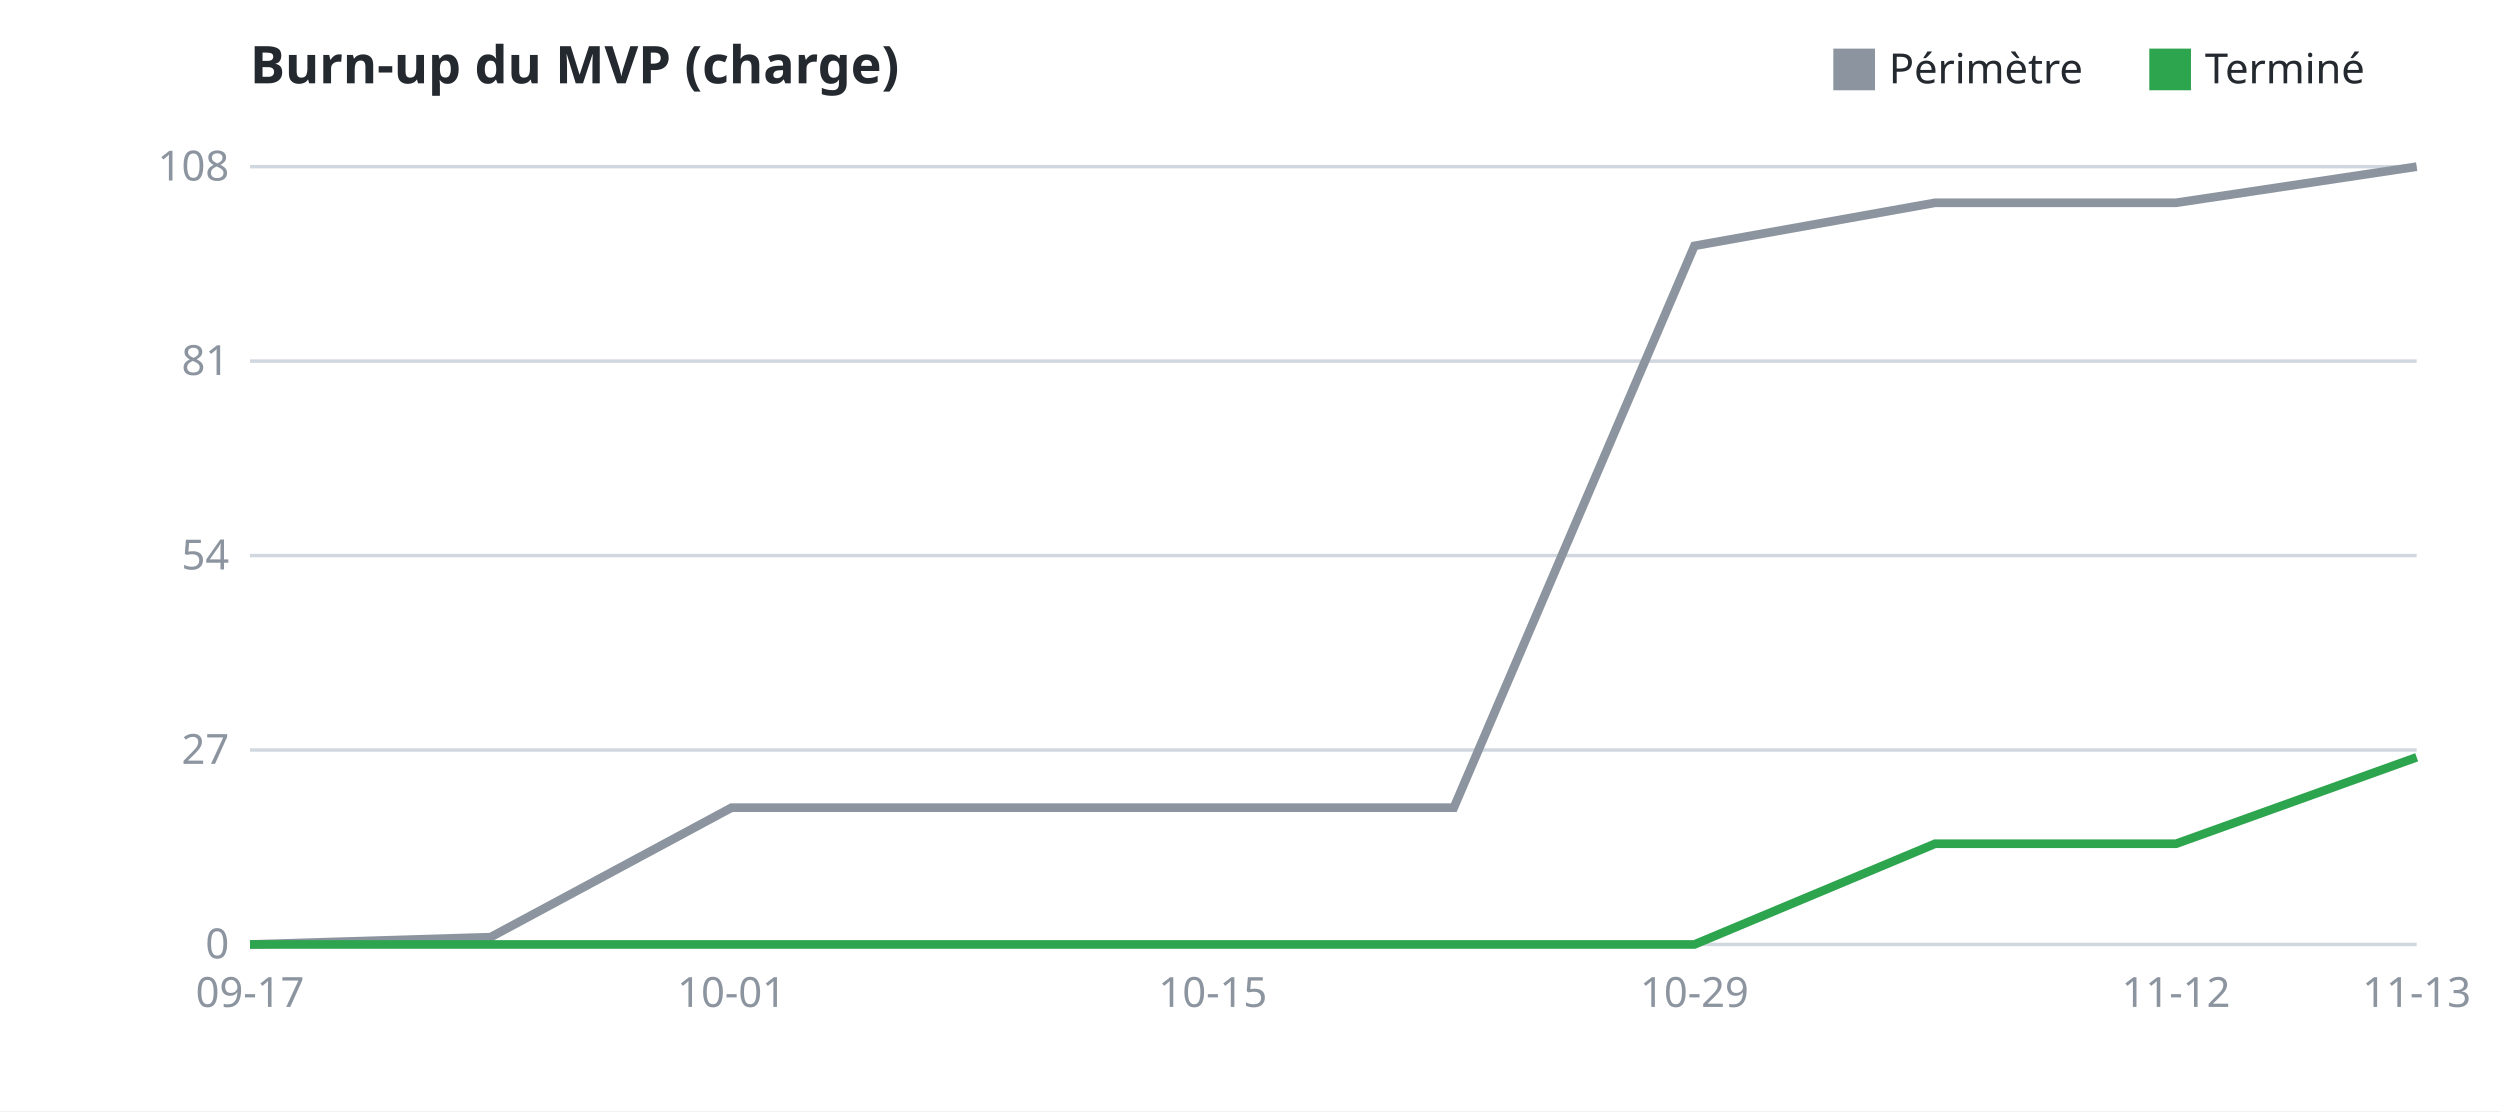
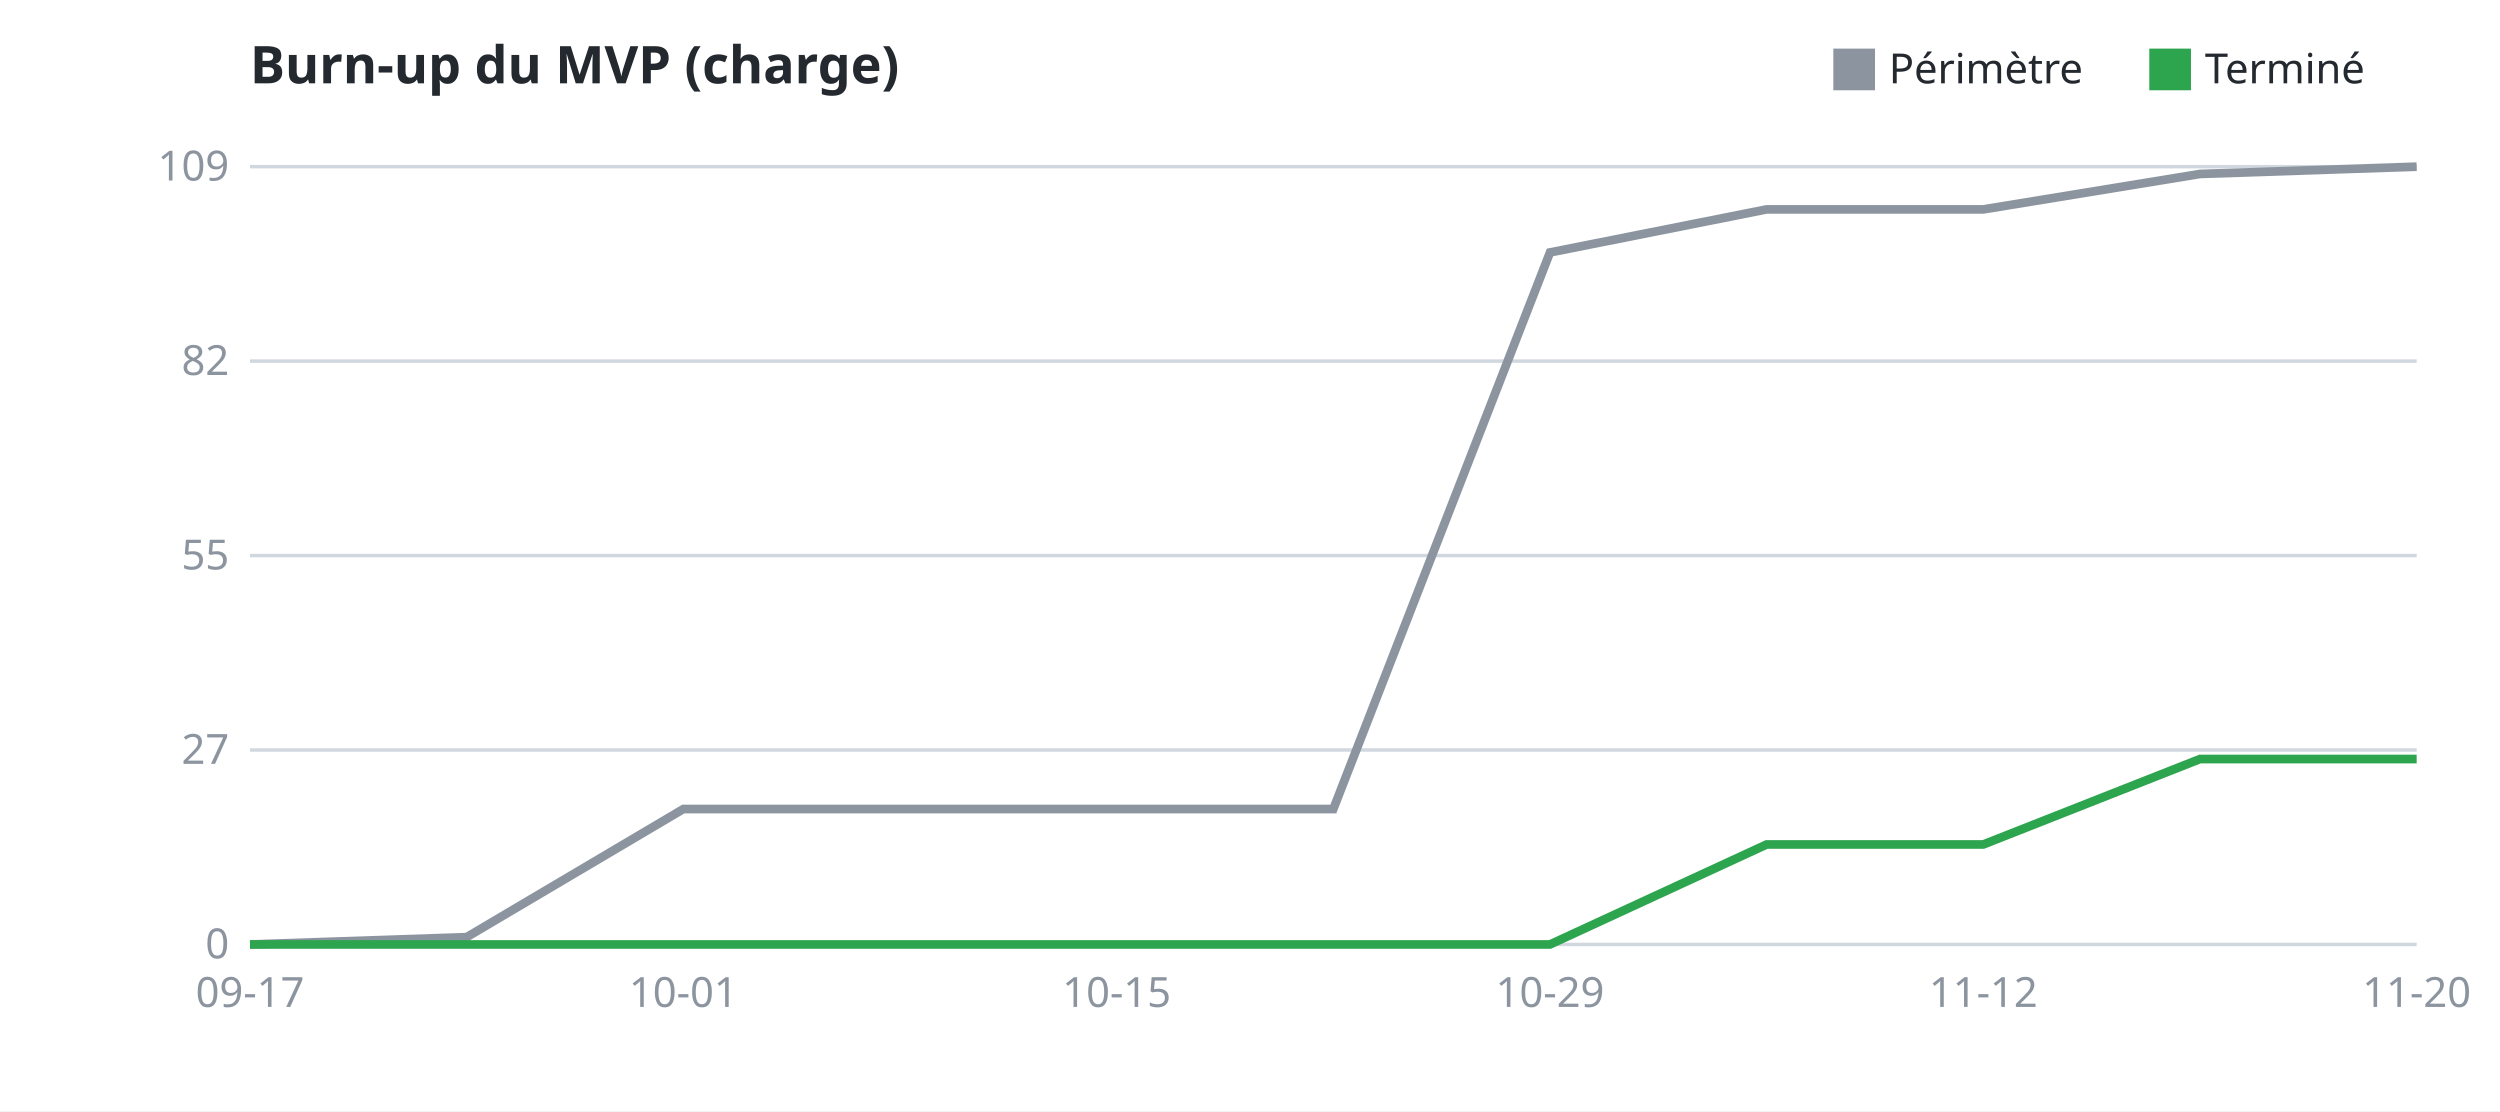
<svg xmlns="http://www.w3.org/2000/svg" width="720" height="320" viewBox="0 0 720.0 320.0" font-family="sans-serif" font-size="12">
  <rect width="100%" height="100%" fill="#ffffff" />
  <text x="72.0" y="24" font-size="15" font-weight="bold" fill="#24292f">Burn-up du MVP (charge)</text>
  <rect x="619.0" y="14" width="12" height="12" fill="#2da44e" />
  <text x="635.0" y="24" fill="#24292f">Terminé</text>
  <rect x="528.0" y="14" width="12" height="12" fill="#8c959f" />
  <text x="544.0" y="24" fill="#24292f">Périmètre</text>
  <line x1="72.0" y1="272.0" x2="696.0" y2="272.0" stroke="#d0d7de" stroke-width="1" />
  <text x="66.0" y="272.0" dy="4" text-anchor="end" fill="#8c959f">0</text>
  <line x1="72.0" y1="216.0" x2="696.0" y2="216.0" stroke="#d0d7de" stroke-width="1" />
  <text x="66.0" y="216.0" dy="4" text-anchor="end" fill="#8c959f">27</text>
  <line x1="72.0" y1="160.0" x2="696.0" y2="160.0" stroke="#d0d7de" stroke-width="1" />
-   <text x="66.0" y="160.0" dy="4" text-anchor="end" fill="#8c959f">54</text>
+   <text x="66.0" y="160.0" dy="4" text-anchor="end" fill="#8c959f">55</text>
  <line x1="72.0" y1="104.0" x2="696.0" y2="104.0" stroke="#d0d7de" stroke-width="1" />
-   <text x="66.0" y="104.0" dy="4" text-anchor="end" fill="#8c959f">81</text>
+   <text x="66.0" y="104.0" dy="4" text-anchor="end" fill="#8c959f">82</text>
  <line x1="72.0" y1="48.0" x2="696.0" y2="48.0" stroke="#d0d7de" stroke-width="1" />
-   <text x="66.0" y="48.0" dy="4" text-anchor="end" fill="#8c959f">108</text>
+   <text x="66.0" y="48.0" dy="4" text-anchor="end" fill="#8c959f">109</text>
  <text x="72.0" y="290.0" text-anchor="middle" fill="#8c959f">09-17</text>
-   <text x="210.7" y="290.0" text-anchor="middle" fill="#8c959f">10-01</text>
-   <text x="349.3" y="290.0" text-anchor="middle" fill="#8c959f">10-15</text>
-   <text x="488.0" y="290.0" text-anchor="middle" fill="#8c959f">10-29</text>
-   <text x="626.7" y="290.0" text-anchor="middle" fill="#8c959f">11-12</text>
-   <text x="696.0" y="290.0" text-anchor="middle" fill="#8c959f">11-13</text>
-   <polyline fill="none" stroke="#8c959f" stroke-width="2.5" points="72.0,272.0 141.3,269.9 210.7,232.6 280.0,232.6 349.3,232.6 418.7,232.6 488.0,70.8 557.3,58.4 626.7,58.4 696.0,48.0" />
-   <polyline fill="none" stroke="#2da44e" stroke-width="2.5" points="72.0,272.0 141.3,272.0 210.7,272.0 280.0,272.0 349.3,272.0 418.7,272.0 488.0,272.0 557.3,243.0 626.7,243.0 696.0,218.1" />
+   <text x="196.8" y="290.0" text-anchor="middle" fill="#8c959f">10-01</text>
+   <text x="321.6" y="290.0" text-anchor="middle" fill="#8c959f">10-15</text>
+   <text x="446.4" y="290.0" text-anchor="middle" fill="#8c959f">10-29</text>
+   <text x="571.2" y="290.0" text-anchor="middle" fill="#8c959f">11-12</text>
+   <text x="696.0" y="290.0" text-anchor="middle" fill="#8c959f">11-20</text>
+   <polyline fill="none" stroke="#8c959f" stroke-width="2.5" points="72.0,272.0 134.4,269.9 196.8,233.0 259.2,233.0 321.6,233.0 384.0,233.0 446.4,72.7 508.8,60.3 571.2,60.3 633.6,50.1 696.0,48.0" />
+   <polyline fill="none" stroke="#2da44e" stroke-width="2.5" points="72.0,272.0 134.4,272.0 196.8,272.0 259.2,272.0 321.6,272.0 384.0,272.0 446.4,272.0 508.8,243.2 571.2,243.2 633.6,218.6 696.0,218.6" />
</svg>
